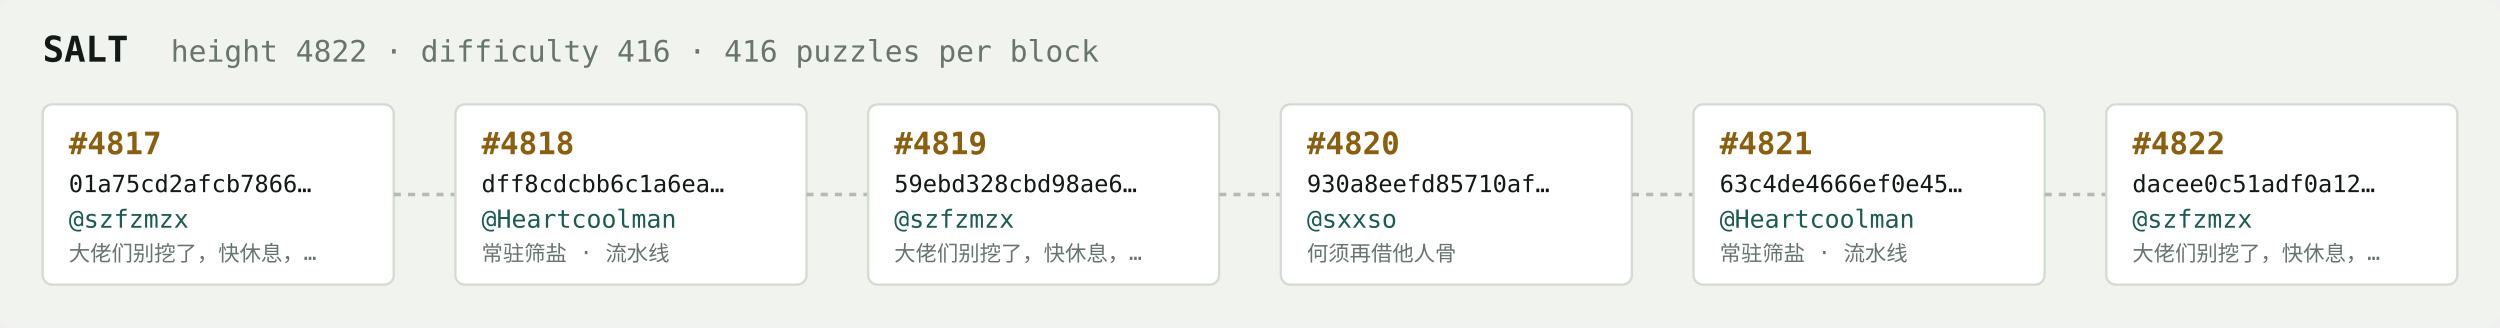
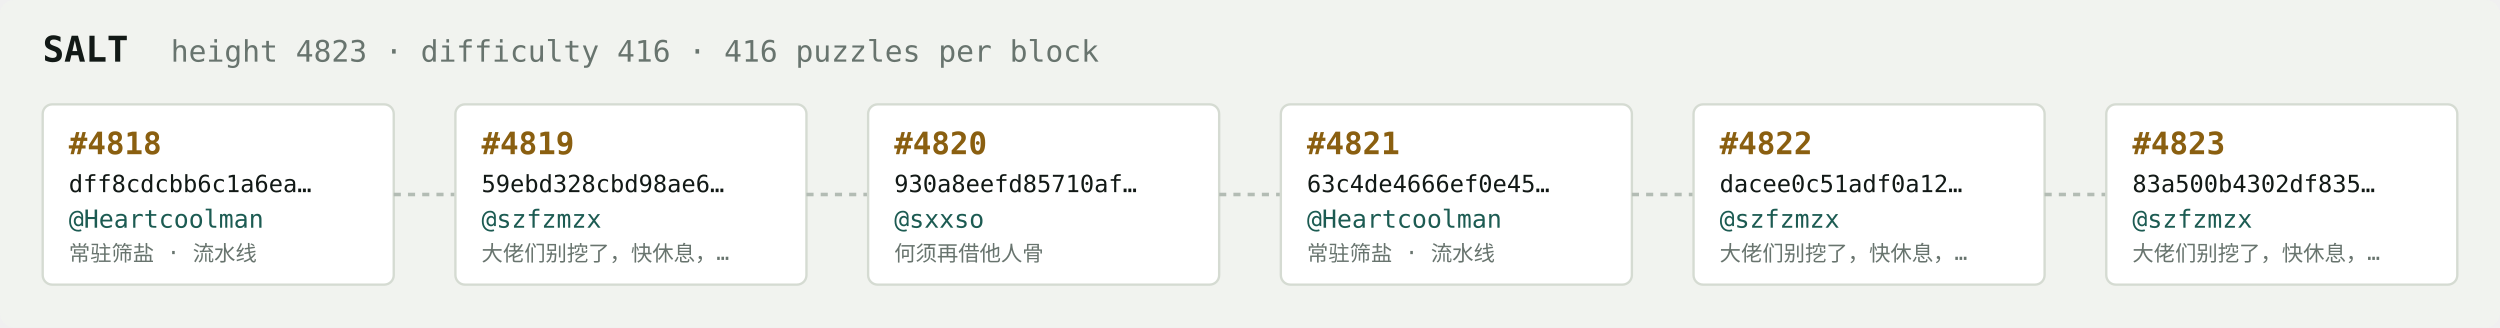
<svg xmlns="http://www.w3.org/2000/svg" width="1054" height="138" viewBox="0 0 1054 138" font-family="ui-monospace,SFMono-Regular,Menlo,monospace">
  <rect fill="#f1f3ef" width="1054" height="138" rx="6" />
  <text x="18" y="26" fill="#121916" font-size="15" font-weight="700">SALT</text>
-   <text x="72" y="26" fill="#68746e" font-size="12.5">height 4822 · difficulty 416 · 416 puzzles per block</text>
+   <text x="72" y="26" fill="#68746e" font-size="12.5">height 4823 · difficulty 416 · 416 puzzles per block</text>
  <rect x="18" y="44" width="148" height="76" rx="4" fill="#ffffff" stroke="#d5dbd2" stroke-width="1" />
-   <text x="29" y="65" fill="#8a5f10" font-size="13" font-weight="700">#4817</text>
-   <text x="29" y="81" fill="#121916" font-size="10">01a75cd2afcb7866…</text>
-   <text x="29" y="96" fill="#1c5b52" font-size="10.5">@szfzmzx</text>
-   <text x="29" y="110" fill="#68746e" font-size="9">大佬们别挖了，快休息，…</text>
+   <text x="29" y="65" fill="#8a5f10" font-size="13" font-weight="700">#4818</text>
+   <text x="29" y="81" fill="#121916" font-size="10">dff8cdcbb6c1a6ea…</text>
+   <text x="29" y="96" fill="#1c5b52" font-size="10.5">@Heartcoolman</text>
+   <text x="29" y="110" fill="#68746e" font-size="9">常驻筛盐 · 流水线</text>
  <line x1="166" y1="82.0" x2="192" y2="82.0" stroke="#b3bcb4" stroke-width="1.5" stroke-dasharray="3 3" />
  <rect x="192" y="44" width="148" height="76" rx="4" fill="#ffffff" stroke="#d5dbd2" stroke-width="1" />
-   <text x="203" y="65" fill="#8a5f10" font-size="13" font-weight="700">#4818</text>
-   <text x="203" y="81" fill="#121916" font-size="10">dff8cdcbb6c1a6ea…</text>
-   <text x="203" y="96" fill="#1c5b52" font-size="10.5">@Heartcoolman</text>
-   <text x="203" y="110" fill="#68746e" font-size="9">常驻筛盐 · 流水线</text>
+   <text x="203" y="65" fill="#8a5f10" font-size="13" font-weight="700">#4819</text>
+   <text x="203" y="81" fill="#121916" font-size="10">59ebd328cbd98ae6…</text>
+   <text x="203" y="96" fill="#1c5b52" font-size="10.5">@szfzmzx</text>
+   <text x="203" y="110" fill="#68746e" font-size="9">大佬们别挖了，快休息，…</text>
  <line x1="340" y1="82.0" x2="366" y2="82.0" stroke="#b3bcb4" stroke-width="1.5" stroke-dasharray="3 3" />
  <rect x="366" y="44" width="148" height="76" rx="4" fill="#ffffff" stroke="#d5dbd2" stroke-width="1" />
-   <text x="377" y="65" fill="#8a5f10" font-size="13" font-weight="700">#4819</text>
-   <text x="377" y="81" fill="#121916" font-size="10">59ebd328cbd98ae6…</text>
-   <text x="377" y="96" fill="#1c5b52" font-size="10.5">@szfzmzx</text>
-   <text x="377" y="110" fill="#68746e" font-size="9">大佬们别挖了，快休息，…</text>
+   <text x="377" y="65" fill="#8a5f10" font-size="13" font-weight="700">#4820</text>
+   <text x="377" y="81" fill="#121916" font-size="10">930a8eefd85710af…</text>
+   <text x="377" y="96" fill="#1c5b52" font-size="10.5">@sxxso</text>
+   <text x="377" y="110" fill="#68746e" font-size="9">何须再借他人骨</text>
  <line x1="514" y1="82.0" x2="540" y2="82.0" stroke="#b3bcb4" stroke-width="1.5" stroke-dasharray="3 3" />
  <rect x="540" y="44" width="148" height="76" rx="4" fill="#ffffff" stroke="#d5dbd2" stroke-width="1" />
-   <text x="551" y="65" fill="#8a5f10" font-size="13" font-weight="700">#4820</text>
-   <text x="551" y="81" fill="#121916" font-size="10">930a8eefd85710af…</text>
-   <text x="551" y="96" fill="#1c5b52" font-size="10.5">@sxxso</text>
-   <text x="551" y="110" fill="#68746e" font-size="9">何须再借他人骨</text>
+   <text x="551" y="65" fill="#8a5f10" font-size="13" font-weight="700">#4821</text>
+   <text x="551" y="81" fill="#121916" font-size="10">63c4de4666ef0e45…</text>
+   <text x="551" y="96" fill="#1c5b52" font-size="10.5">@Heartcoolman</text>
+   <text x="551" y="110" fill="#68746e" font-size="9">常驻筛盐 · 流水线</text>
  <line x1="688" y1="82.0" x2="714" y2="82.0" stroke="#b3bcb4" stroke-width="1.5" stroke-dasharray="3 3" />
  <rect x="714" y="44" width="148" height="76" rx="4" fill="#ffffff" stroke="#d5dbd2" stroke-width="1" />
-   <text x="725" y="65" fill="#8a5f10" font-size="13" font-weight="700">#4821</text>
-   <text x="725" y="81" fill="#121916" font-size="10">63c4de4666ef0e45…</text>
-   <text x="725" y="96" fill="#1c5b52" font-size="10.5">@Heartcoolman</text>
-   <text x="725" y="110" fill="#68746e" font-size="9">常驻筛盐 · 流水线</text>
+   <text x="725" y="65" fill="#8a5f10" font-size="13" font-weight="700">#4822</text>
+   <text x="725" y="81" fill="#121916" font-size="10">dacee0c51adf0a12…</text>
+   <text x="725" y="96" fill="#1c5b52" font-size="10.5">@szfzmzx</text>
+   <text x="725" y="110" fill="#68746e" font-size="9">大佬们别挖了，快休息，…</text>
  <line x1="862" y1="82.0" x2="888" y2="82.0" stroke="#b3bcb4" stroke-width="1.5" stroke-dasharray="3 3" />
  <rect x="888" y="44" width="148" height="76" rx="4" fill="#ffffff" stroke="#d5dbd2" stroke-width="1" />
-   <text x="899" y="65" fill="#8a5f10" font-size="13" font-weight="700">#4822</text>
-   <text x="899" y="81" fill="#121916" font-size="10">dacee0c51adf0a12…</text>
+   <text x="899" y="65" fill="#8a5f10" font-size="13" font-weight="700">#4823</text>
+   <text x="899" y="81" fill="#121916" font-size="10">83a500b4302df835…</text>
  <text x="899" y="96" fill="#1c5b52" font-size="10.5">@szfzmzx</text>
  <text x="899" y="110" fill="#68746e" font-size="9">大佬们别挖了，快休息，…</text>
</svg>
